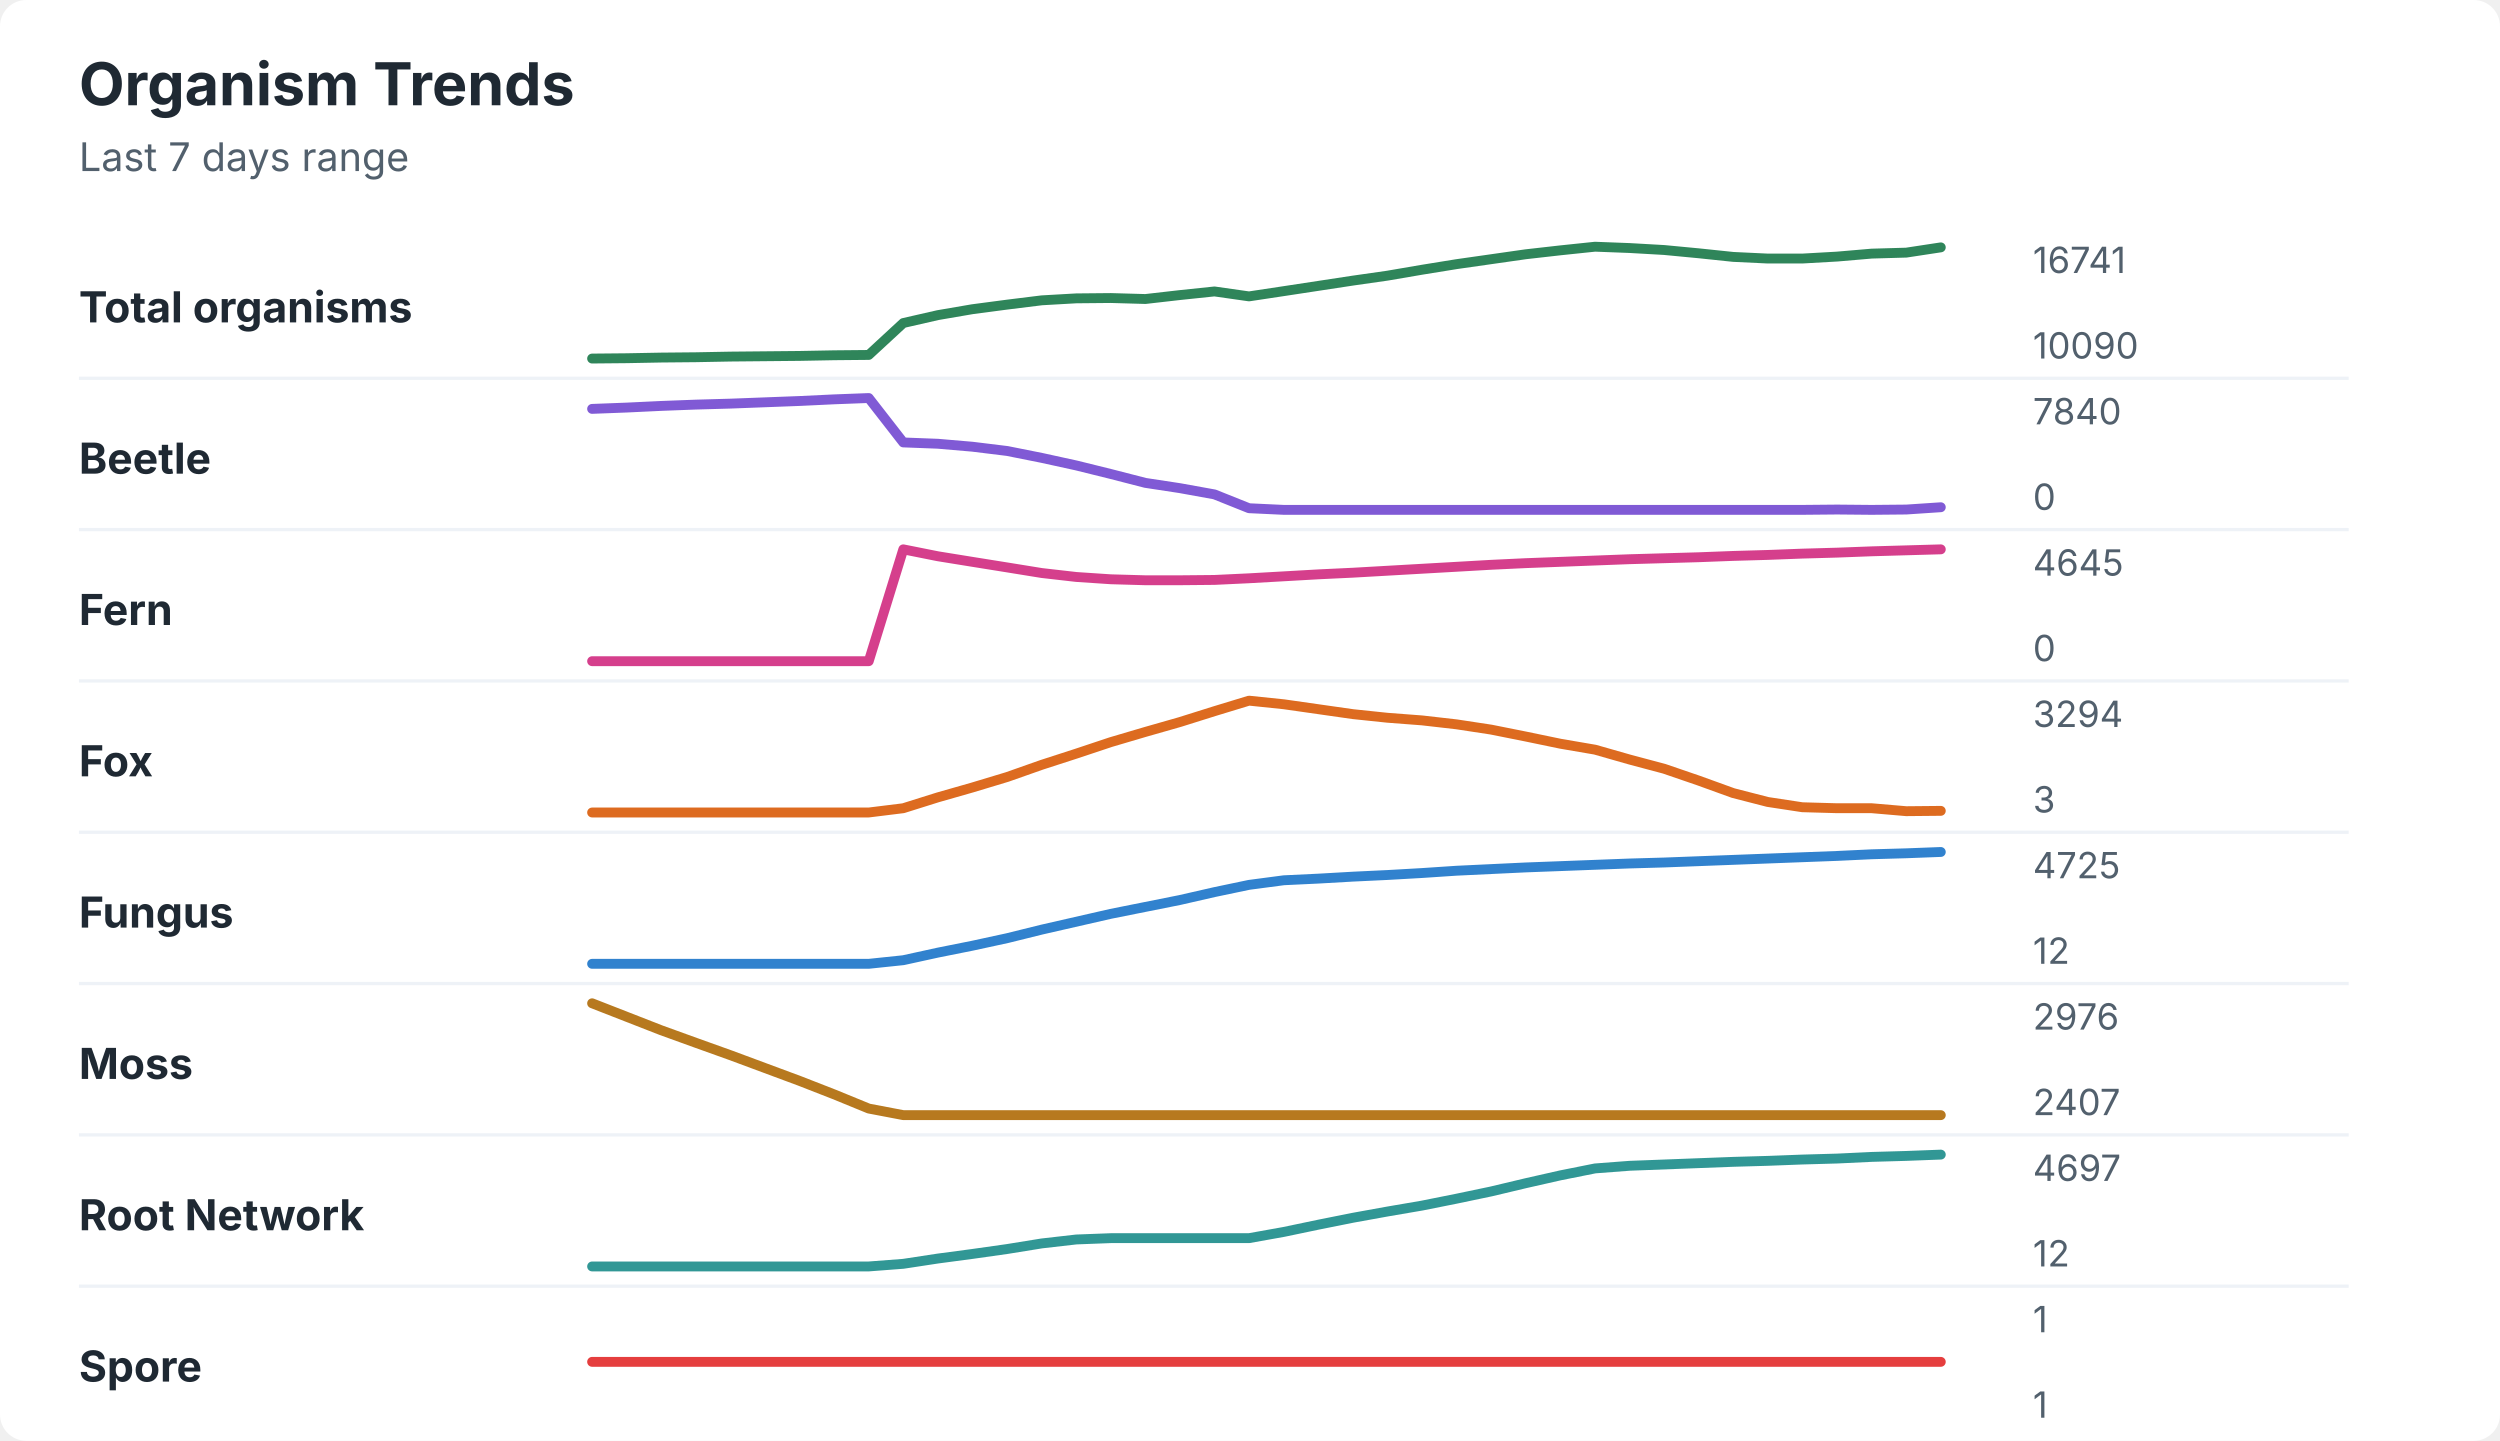
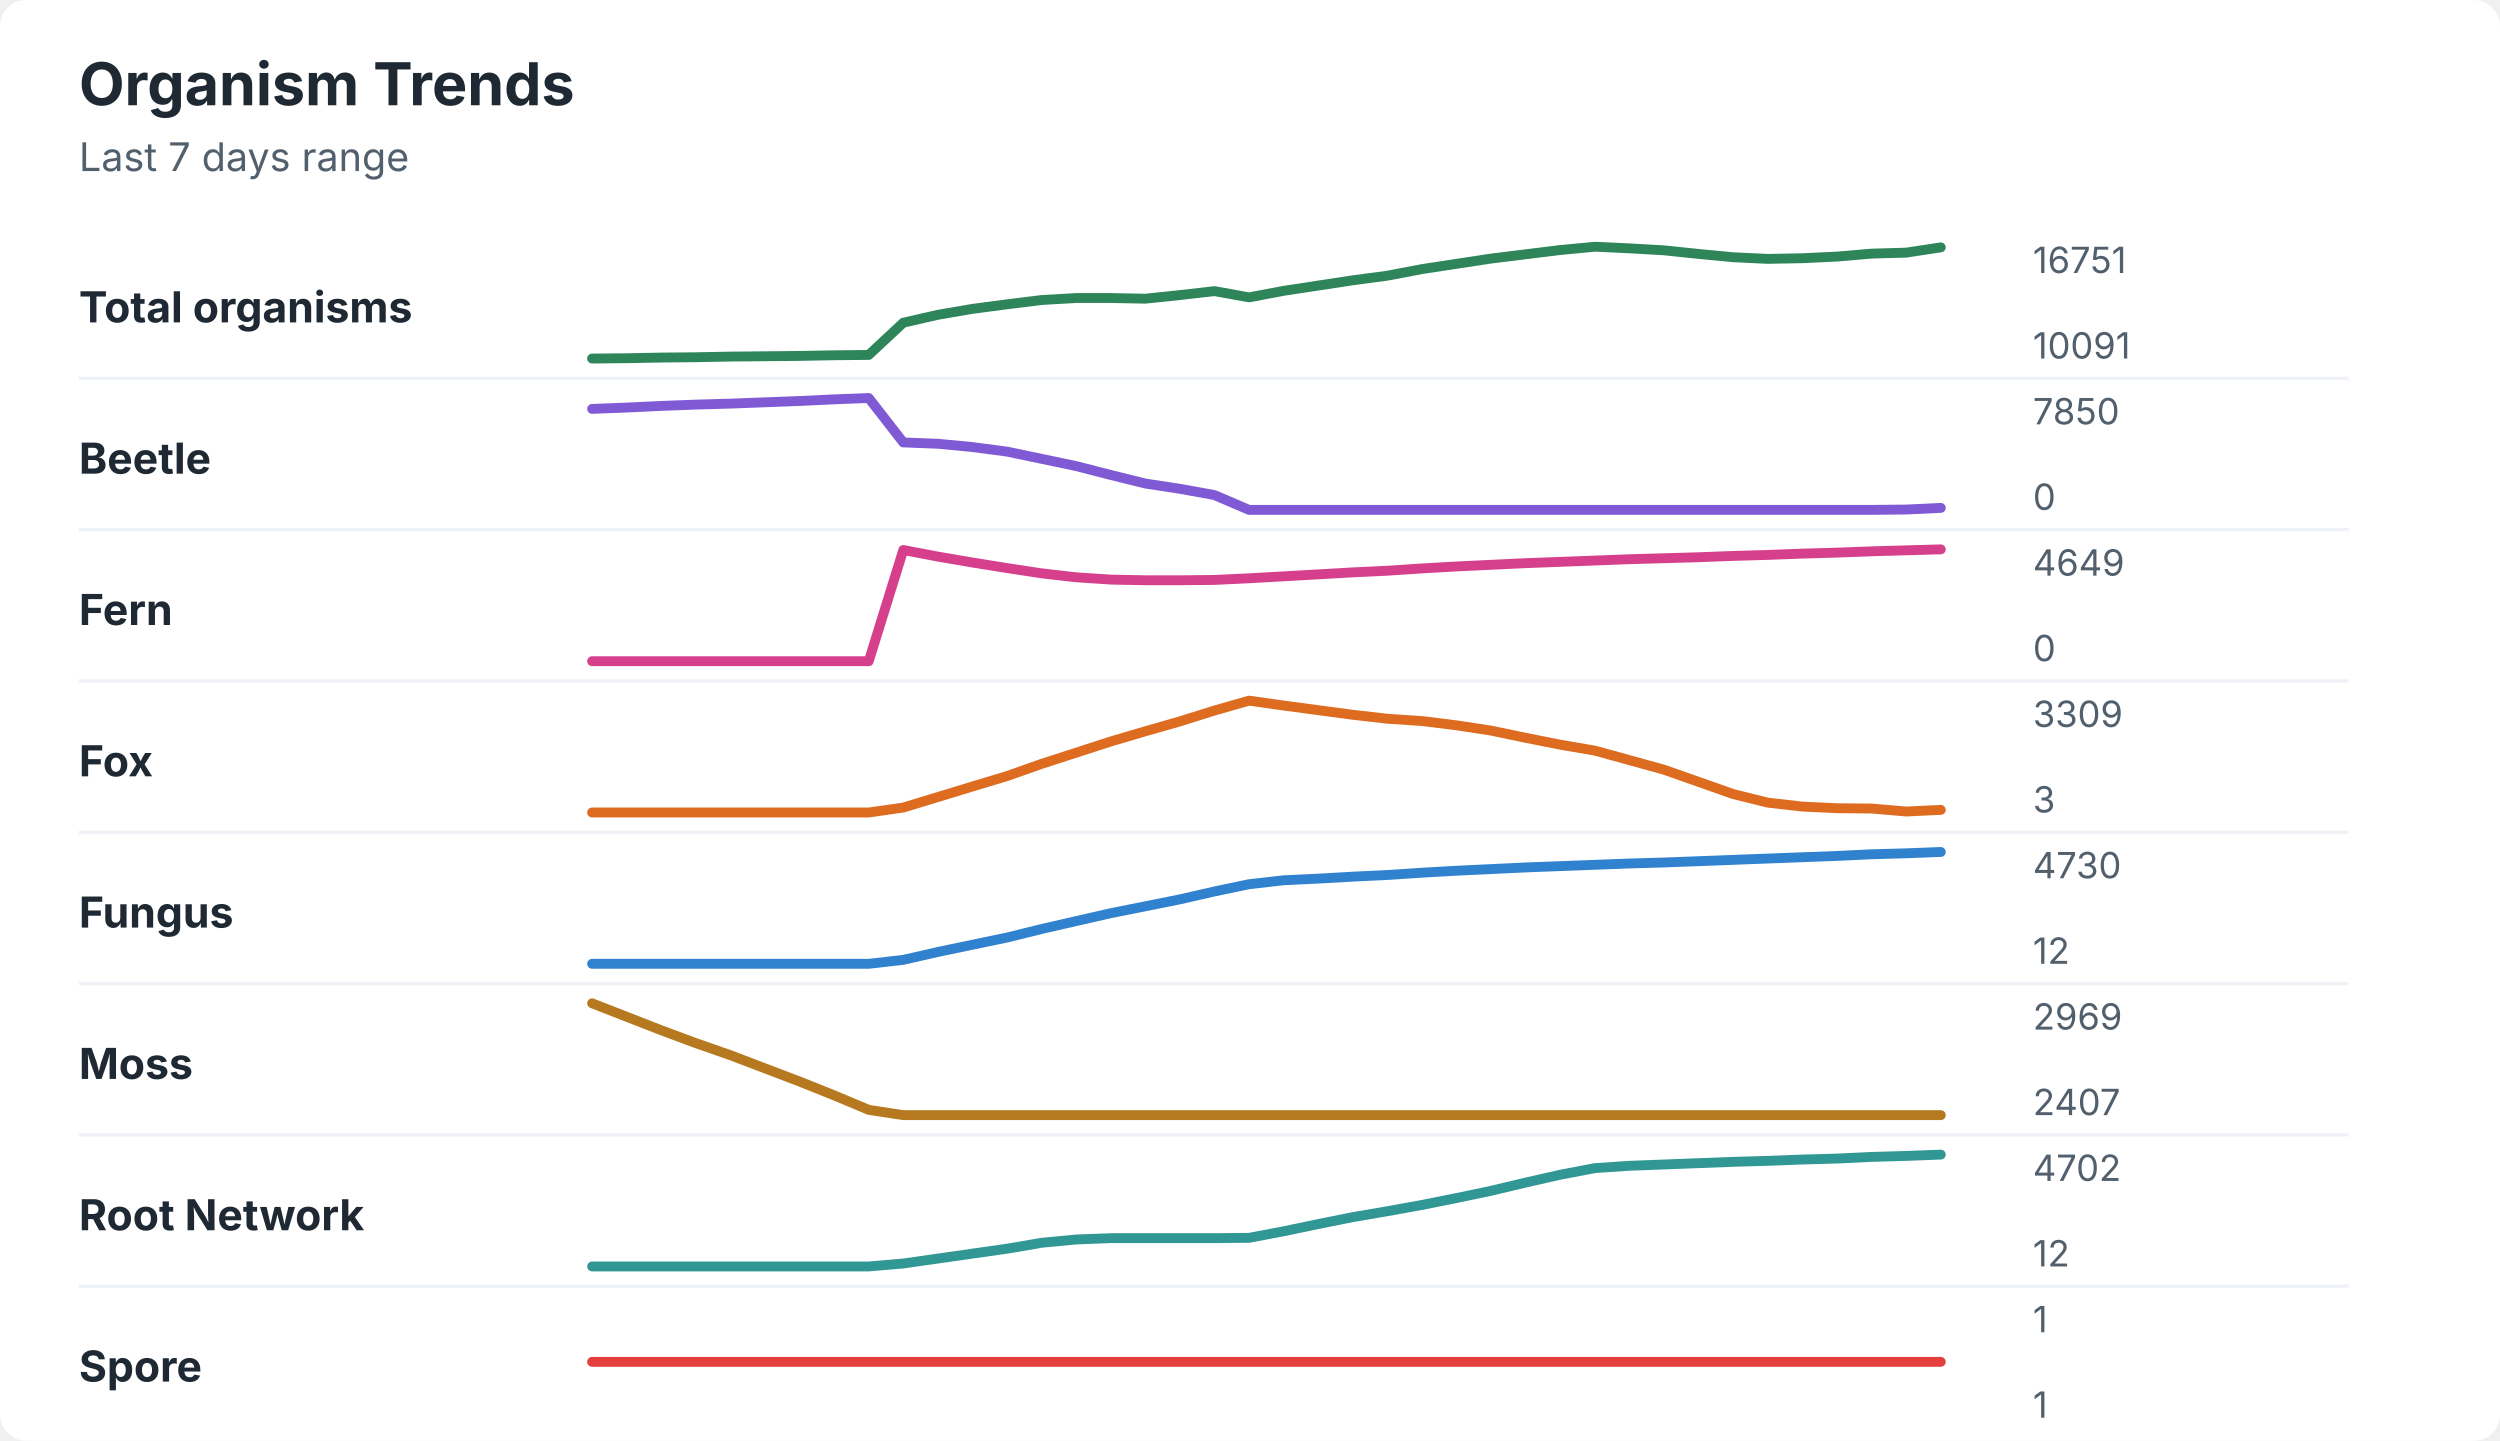
<svg xmlns="http://www.w3.org/2000/svg" width="760" height="438" viewBox="0 0 760 438" role="img" aria-labelledby="title desc">
  <rect width="760" height="438" rx="8" fill="#ffffff" />
  <style>
    text { font-family: -apple-system, BlinkMacSystemFont, "Segoe UI", sans-serif; }
    .title { font-size: 18px; font-weight: 700; fill: #1f2933; }
    .subtitle { font-size: 12px; fill: #52606d; }
    .label { font-size: 13px; font-weight: 650; fill: #1f2933; }
    .axis-value { font-size: 11px; fill: #52606d; }
    .separator { stroke: #eef2f7; stroke-width: 1; }
  </style>
  <text x="24" y="32" class="title">Organism Trends</text>
  <text x="24" y="52" class="subtitle">Last 7 days range</text>
  <text x="24" y="98" class="label">Total organisms</text>
-   <polyline points="180.0,109.0 190.5,108.9 201.0,108.7 211.5,108.6 222.1,108.4 232.6,108.3 243.1,108.2 253.6,108.0 264.1,107.9 274.6,98.2 285.1,95.8 295.6,94.0 306.2,92.6 316.7,91.3 327.2,90.7 337.7,90.6 348.2,90.9 358.7,89.7 369.2,88.6 379.7,90.1 390.3,88.5 400.8,86.9 411.3,85.3 421.8,83.8 432.3,82.0 442.8,80.3 453.3,78.8 463.8,77.3 474.4,76.1 484.9,75.0 495.4,75.4 505.9,76.0 516.4,77.0 526.9,78.1 537.4,78.6 547.9,78.6 558.5,78.0 569.0,77.1 579.5,76.8 590.0,75.2 " fill="none" stroke="#2f855a" stroke-width="3" stroke-linecap="round" stroke-linejoin="round" />
-   <text x="618" y="83" class="axis-value">16741</text>
-   <text x="618" y="109" class="axis-value">10090</text>
+   <polyline points="180.0,109.0 190.5,108.9 201.0,108.7 211.5,108.6 222.1,108.4 232.6,108.3 243.1,108.2 253.6,108.0 264.1,107.9 274.6,98.1 285.1,95.7 295.6,93.9 306.2,92.5 316.7,91.2 327.2,90.6 337.7,90.6 348.2,90.8 358.7,89.7 369.2,88.5 379.7,90.4 390.3,88.4 400.8,86.8 411.3,85.2 421.8,83.8 432.3,81.8 442.8,80.2 453.3,78.6 463.8,77.3 474.4,76.0 484.9,75.0 495.4,75.5 505.9,76.1 516.4,77.2 526.9,78.2 537.4,78.7 547.9,78.5 558.5,78.0 569.0,77.1 579.5,76.8 590.0,75.2 " fill="none" stroke="#2f855a" stroke-width="3" stroke-linecap="round" stroke-linejoin="round" />
+   <text x="618" y="83" class="axis-value">16751</text>
+   <text x="618" y="109" class="axis-value">10091</text>
  <line x1="24" y1="115.0" x2="714" y2="115.0" class="separator" />
  <text x="24" y="144" class="label">Beetle</text>
-   <polyline points="180.0,124.3 190.5,123.9 201.0,123.4 211.5,123.0 222.1,122.7 232.6,122.3 243.1,121.9 253.6,121.4 264.1,121.0 274.6,134.5 285.1,134.9 295.6,135.8 306.2,137.1 316.7,139.2 327.2,141.5 337.7,144.1 348.2,146.8 358.7,148.4 369.2,150.3 379.7,154.5 390.3,155.0 400.8,155.0 411.3,155.0 421.8,155.0 432.3,155.0 442.8,155.0 453.3,155.0 463.8,155.0 474.4,155.0 484.9,155.0 495.4,155.0 505.9,155.0 516.4,155.0 526.9,155.0 537.4,155.0 547.9,155.0 558.5,154.9 569.0,155.0 579.5,154.9 590.0,154.2 " fill="none" stroke="#805ad5" stroke-width="3" stroke-linecap="round" stroke-linejoin="round" />
-   <text x="618" y="129" class="axis-value">7840</text>
+   <polyline points="180.0,124.3 190.5,123.9 201.0,123.4 211.5,123.0 222.1,122.7 232.6,122.3 243.1,121.9 253.6,121.4 264.1,121.0 274.6,134.5 285.1,134.9 295.6,135.9 306.2,137.3 316.7,139.5 327.2,141.7 337.7,144.4 348.2,147.0 358.7,148.6 369.2,150.5 379.7,155.0 390.3,155.0 400.8,155.0 411.3,155.0 421.8,155.0 432.3,155.0 442.8,155.0 453.3,155.0 463.8,155.0 474.4,155.0 484.9,155.0 495.4,155.0 505.9,155.0 516.4,155.0 526.9,155.0 537.4,155.0 547.9,155.0 558.5,155.0 569.0,155.0 579.5,154.9 590.0,154.4 " fill="none" stroke="#805ad5" stroke-width="3" stroke-linecap="round" stroke-linejoin="round" />
+   <text x="618" y="129" class="axis-value">7850</text>
  <text x="618" y="155" class="axis-value">0</text>
  <line x1="24" y1="161.0" x2="714" y2="161.0" class="separator" />
  <text x="24" y="190" class="label">Fern</text>
-   <polyline points="180.0,201.0 190.5,201.0 201.0,201.0 211.5,201.0 222.1,201.0 232.6,201.0 243.1,201.0 253.6,201.0 264.1,201.0 274.6,167.0 285.1,169.1 295.6,170.8 306.2,172.5 316.7,174.2 327.2,175.4 337.7,176.1 348.2,176.4 358.7,176.4 369.2,176.3 379.7,175.8 390.3,175.2 400.8,174.6 411.3,174.1 421.8,173.5 432.3,172.9 442.8,172.3 453.3,171.7 463.8,171.2 474.4,170.8 484.9,170.4 495.4,170.0 505.9,169.7 516.4,169.4 526.9,169.0 537.4,168.7 547.9,168.3 558.5,168.0 569.0,167.6 579.5,167.3 590.0,167.0 " fill="none" stroke="#d53f8c" stroke-width="3" stroke-linecap="round" stroke-linejoin="round" />
-   <text x="618" y="175" class="axis-value">4645</text>
+   <polyline points="180.0,201.0 190.5,201.0 201.0,201.0 211.5,201.0 222.1,201.0 232.6,201.0 243.1,201.0 253.6,201.0 264.1,201.0 274.6,167.2 285.1,169.2 295.6,171.0 306.2,172.7 316.7,174.3 327.2,175.5 337.7,176.2 348.2,176.4 358.7,176.4 369.2,176.3 379.7,175.8 390.3,175.2 400.8,174.6 411.3,174.0 421.8,173.5 432.3,172.8 442.8,172.2 453.3,171.7 463.8,171.2 474.4,170.8 484.9,170.4 495.4,170.0 505.9,169.7 516.4,169.4 526.9,169.0 537.4,168.7 547.9,168.3 558.5,168.0 569.0,167.6 579.5,167.3 590.0,167.0 " fill="none" stroke="#d53f8c" stroke-width="3" stroke-linecap="round" stroke-linejoin="round" />
+   <text x="618" y="175" class="axis-value">4649</text>
  <text x="618" y="201" class="axis-value">0</text>
  <line x1="24" y1="207.0" x2="714" y2="207.0" class="separator" />
  <text x="24" y="236" class="label">Fox</text>
-   <polyline points="180.0,247.0 190.5,247.0 201.0,247.0 211.5,247.0 222.1,247.0 232.6,247.0 243.1,247.0 253.6,247.0 264.1,247.0 274.6,245.7 285.1,242.4 295.6,239.4 306.2,236.2 316.7,232.5 327.2,229.1 337.7,225.6 348.2,222.5 358.7,219.5 369.2,216.2 379.7,213.0 390.3,214.1 400.8,215.6 411.3,217.1 421.8,218.2 432.3,219.0 442.8,220.2 453.3,221.8 463.8,223.9 474.4,226.1 484.9,227.9 495.4,230.9 505.9,233.7 516.4,237.3 526.9,241.1 537.4,243.8 547.9,245.4 558.5,245.7 569.0,245.7 579.5,246.6 590.0,246.5 " fill="none" stroke="#dd6b20" stroke-width="3" stroke-linecap="round" stroke-linejoin="round" />
-   <text x="618" y="221" class="axis-value">3294</text>
+   <polyline points="180.0,247.0 190.5,247.0 201.0,247.0 211.5,247.0 222.1,247.0 232.6,247.0 243.1,247.0 253.6,247.0 264.1,247.0 274.6,245.5 285.1,242.3 295.6,239.1 306.2,235.9 316.7,232.2 327.2,228.8 337.7,225.4 348.2,222.3 358.7,219.3 369.2,216.0 379.7,213.0 390.3,214.5 400.8,215.9 411.3,217.3 421.8,218.5 432.3,219.2 442.8,220.5 453.3,222.1 463.8,224.3 474.4,226.4 484.9,228.2 495.4,231.1 505.9,234.0 516.4,237.7 526.9,241.4 537.4,244.0 547.9,245.2 558.5,245.7 569.0,245.8 579.5,246.7 590.0,246.2 " fill="none" stroke="#dd6b20" stroke-width="3" stroke-linecap="round" stroke-linejoin="round" />
+   <text x="618" y="221" class="axis-value">3309</text>
  <text x="618" y="247" class="axis-value">3</text>
  <line x1="24" y1="253.0" x2="714" y2="253.0" class="separator" />
  <text x="24" y="282" class="label">Fungus</text>
-   <polyline points="180.0,293.0 190.5,293.0 201.0,293.0 211.5,293.0 222.1,293.0 232.6,293.0 243.1,293.0 253.6,293.0 264.1,293.0 274.6,291.9 285.1,289.6 295.6,287.5 306.2,285.2 316.7,282.6 327.2,280.2 337.7,277.8 348.2,275.7 358.7,273.6 369.2,271.2 379.7,269.0 390.3,267.6 400.8,267.1 411.3,266.5 421.8,266.0 432.3,265.4 442.8,264.7 453.3,264.2 463.8,263.7 474.4,263.3 484.9,262.9 495.4,262.5 505.9,262.2 516.4,261.8 526.9,261.4 537.4,261.0 547.9,260.6 558.5,260.2 569.0,259.7 579.5,259.4 590.0,259.0 " fill="none" stroke="#3182ce" stroke-width="3" stroke-linecap="round" stroke-linejoin="round" />
-   <text x="618" y="267" class="axis-value">4725</text>
+   <polyline points="180.0,293.0 190.5,293.0 201.0,293.0 211.5,293.0 222.1,293.0 232.6,293.0 243.1,293.0 253.6,293.0 264.1,293.0 274.6,291.8 285.1,289.4 295.6,287.2 306.2,285.0 316.7,282.4 327.2,280.0 337.7,277.6 348.2,275.5 358.7,273.4 369.2,271.0 379.7,268.8 390.3,267.6 400.8,267.1 411.3,266.5 421.8,266.0 432.3,265.3 442.8,264.7 453.3,264.2 463.8,263.7 474.4,263.3 484.9,262.9 495.4,262.5 505.9,262.2 516.4,261.8 526.9,261.4 537.4,261.0 547.9,260.6 558.5,260.2 569.0,259.7 579.5,259.4 590.0,259.0 " fill="none" stroke="#3182ce" stroke-width="3" stroke-linecap="round" stroke-linejoin="round" />
+   <text x="618" y="267" class="axis-value">4730</text>
  <text x="618" y="293" class="axis-value">12</text>
  <line x1="24" y1="299.0" x2="714" y2="299.0" class="separator" />
  <text x="24" y="328" class="label">Moss</text>
-   <polyline points="180.0,305.0 190.5,309.1 201.0,313.2 211.5,317.0 222.1,320.8 232.6,324.7 243.1,328.6 253.6,332.7 264.1,337.0 274.6,339.0 285.1,339.0 295.6,339.0 306.2,339.0 316.7,339.0 327.2,339.0 337.7,339.0 348.2,339.0 358.7,339.0 369.2,339.0 379.7,339.0 390.3,339.0 400.8,339.0 411.3,339.0 421.8,339.0 432.3,339.0 442.8,339.0 453.3,339.0 463.8,339.0 474.4,339.0 484.9,339.0 495.4,339.0 505.9,339.0 516.4,339.0 526.9,339.0 537.4,339.0 547.9,339.0 558.5,339.0 569.0,339.0 579.5,339.0 590.0,339.0 " fill="none" stroke="#b7791f" stroke-width="3" stroke-linecap="round" stroke-linejoin="round" />
-   <text x="618" y="313" class="axis-value">2976</text>
+   <polyline points="180.0,305.0 190.5,309.1 201.0,313.2 211.5,317.1 222.1,320.8 232.6,324.8 243.1,328.8 253.6,333.0 264.1,337.4 274.6,339.0 285.1,339.0 295.6,339.0 306.2,339.0 316.7,339.0 327.2,339.0 337.7,339.0 348.2,339.0 358.7,339.0 369.2,339.0 379.7,339.0 390.3,339.0 400.8,339.0 411.3,339.0 421.8,339.0 432.3,339.0 442.8,339.0 453.3,339.0 463.8,339.0 474.4,339.0 484.9,339.0 495.4,339.0 505.9,339.0 516.4,339.0 526.9,339.0 537.4,339.0 547.9,339.0 558.5,339.0 569.0,339.0 579.5,339.0 590.0,339.0 " fill="none" stroke="#b7791f" stroke-width="3" stroke-linecap="round" stroke-linejoin="round" />
+   <text x="618" y="313" class="axis-value">2969</text>
  <text x="618" y="339" class="axis-value">2407</text>
  <line x1="24" y1="345.0" x2="714" y2="345.0" class="separator" />
  <text x="24" y="374" class="label">Root Network</text>
-   <polyline points="180.0,385.0 190.5,385.0 201.0,385.0 211.5,385.0 222.1,385.0 232.6,385.0 243.1,385.0 253.6,385.0 264.1,385.0 274.6,384.2 285.1,382.6 295.6,381.2 306.2,379.7 316.7,378.0 327.2,376.8 337.7,376.4 348.2,376.4 358.7,376.4 369.2,376.4 379.7,376.4 390.3,374.5 400.8,372.3 411.3,370.2 421.8,368.3 432.3,366.5 442.8,364.4 453.3,362.2 463.8,359.7 474.4,357.3 484.9,355.2 495.4,354.4 505.9,354.0 516.4,353.6 526.9,353.2 537.4,352.9 547.9,352.5 558.5,352.2 569.0,351.7 579.5,351.4 590.0,351.0 " fill="none" stroke="#319795" stroke-width="3" stroke-linecap="round" stroke-linejoin="round" />
-   <text x="618" y="359" class="axis-value">4697</text>
+   <polyline points="180.0,385.0 190.5,385.0 201.0,385.0 211.5,385.0 222.1,385.0 232.6,385.0 243.1,385.0 253.6,385.0 264.1,385.0 274.6,384.1 285.1,382.6 295.6,381.1 306.2,379.6 316.7,377.8 327.2,376.8 337.7,376.4 348.2,376.4 358.7,376.4 369.2,376.4 379.7,376.3 390.3,374.3 400.8,372.1 411.3,370.0 421.8,368.2 432.3,366.3 442.8,364.2 453.3,362.0 463.8,359.5 474.4,357.1 484.9,355.1 495.4,354.4 505.9,354.0 516.4,353.6 526.9,353.2 537.4,352.9 547.9,352.5 558.5,352.2 569.0,351.7 579.5,351.4 590.0,351.0 " fill="none" stroke="#319795" stroke-width="3" stroke-linecap="round" stroke-linejoin="round" />
+   <text x="618" y="359" class="axis-value">4702</text>
  <text x="618" y="385" class="axis-value">12</text>
  <line x1="24" y1="391.0" x2="714" y2="391.0" class="separator" />
  <text x="24" y="420" class="label">Spore</text>
  <polyline points="180.0,414.0 190.5,414.0 201.0,414.0 211.5,414.0 222.1,414.0 232.6,414.0 243.1,414.0 253.6,414.0 264.1,414.0 274.6,414.0 285.1,414.0 295.6,414.0 306.2,414.0 316.7,414.0 327.2,414.0 337.7,414.0 348.2,414.0 358.7,414.0 369.2,414.0 379.7,414.0 390.3,414.0 400.8,414.0 411.3,414.0 421.8,414.0 432.3,414.0 442.8,414.0 453.3,414.0 463.8,414.0 474.4,414.0 484.9,414.0 495.4,414.0 505.9,414.0 516.4,414.0 526.9,414.0 537.4,414.0 547.9,414.0 558.5,414.0 569.0,414.0 579.5,414.0 590.0,414.0 " fill="none" stroke="#e53e3e" stroke-width="3" stroke-linecap="round" stroke-linejoin="round" />
  <text x="618" y="405" class="axis-value">1</text>
  <text x="618" y="431" class="axis-value">1</text>
</svg>
